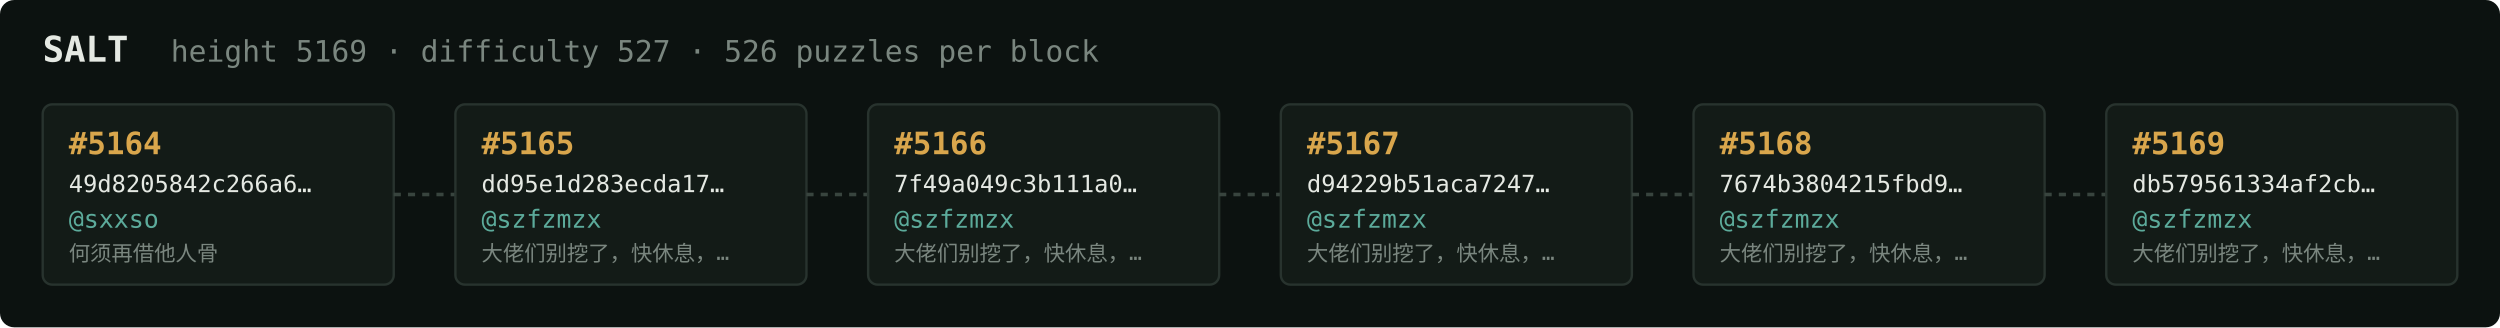
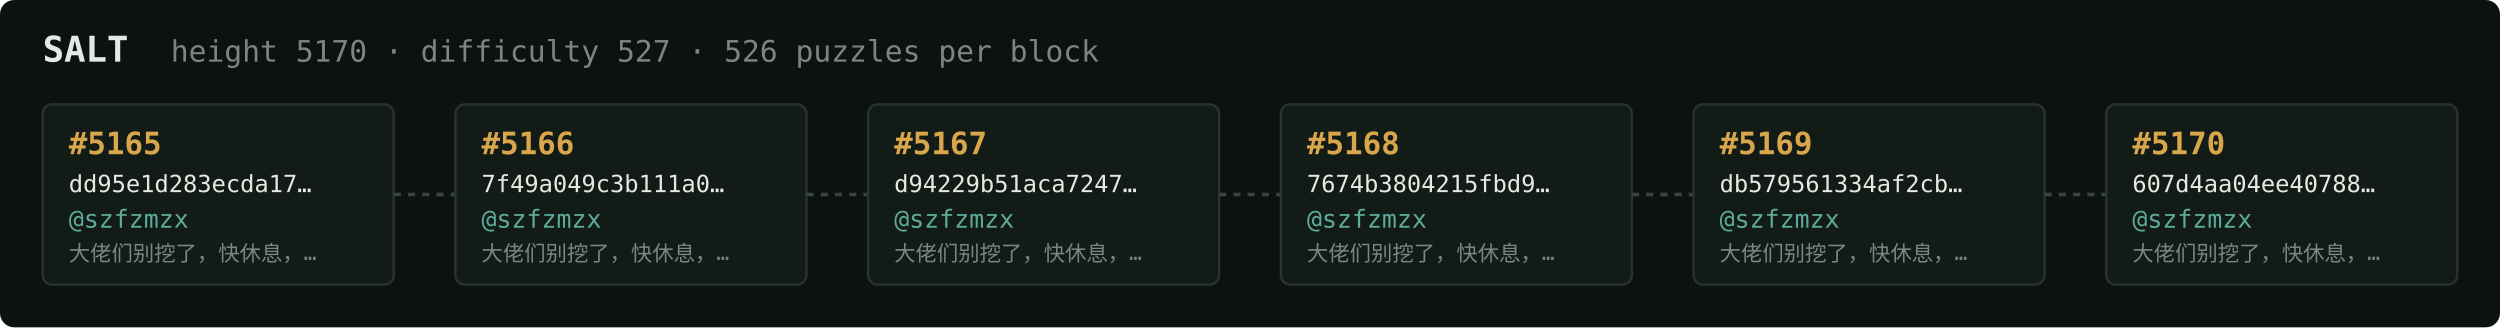
<svg xmlns="http://www.w3.org/2000/svg" width="1054" height="138" viewBox="0 0 1054 138" font-family="ui-monospace,SFMono-Regular,Menlo,monospace">
  <rect fill="#0c1210" width="1054" height="138" rx="6" />
  <text x="18" y="26" fill="#e5e9e3" font-size="15" font-weight="700">SALT</text>
-   <text x="72" y="26" fill="#7a867f" font-size="12.5">height 5169 · difficulty 527 · 526 puzzles per block</text>
+   <text x="72" y="26" fill="#7a867f" font-size="12.5">height 5170 · difficulty 527 · 526 puzzles per block</text>
  <rect x="18" y="44" width="148" height="76" rx="4" fill="#131b17" stroke="#28332e" stroke-width="1" />
-   <text x="29" y="65" fill="#d9a64c" font-size="13" font-weight="700">#5164</text>
-   <text x="29" y="81" fill="#e5e9e3" font-size="10">49d8205842c266a6…</text>
-   <text x="29" y="96" fill="#5cab9b" font-size="10.5">@sxxso</text>
-   <text x="29" y="110" fill="#7a867f" font-size="9">何须再借他人骨</text>
+   <text x="29" y="65" fill="#d9a64c" font-size="13" font-weight="700">#5165</text>
+   <text x="29" y="81" fill="#e5e9e3" font-size="10">dd95e1d283ecda17…</text>
+   <text x="29" y="96" fill="#5cab9b" font-size="10.5">@szfzmzx</text>
+   <text x="29" y="110" fill="#7a867f" font-size="9">大佬们别挖了，快休息，…</text>
  <line x1="166" y1="82.0" x2="192" y2="82.0" stroke="#38443e" stroke-width="1.5" stroke-dasharray="3 3" />
  <rect x="192" y="44" width="148" height="76" rx="4" fill="#131b17" stroke="#28332e" stroke-width="1" />
-   <text x="203" y="65" fill="#d9a64c" font-size="13" font-weight="700">#5165</text>
-   <text x="203" y="81" fill="#e5e9e3" font-size="10">dd95e1d283ecda17…</text>
+   <text x="203" y="65" fill="#d9a64c" font-size="13" font-weight="700">#5166</text>
+   <text x="203" y="81" fill="#e5e9e3" font-size="10">7f49a049c3b111a0…</text>
  <text x="203" y="96" fill="#5cab9b" font-size="10.5">@szfzmzx</text>
  <text x="203" y="110" fill="#7a867f" font-size="9">大佬们别挖了，快休息，…</text>
  <line x1="340" y1="82.0" x2="366" y2="82.0" stroke="#38443e" stroke-width="1.5" stroke-dasharray="3 3" />
  <rect x="366" y="44" width="148" height="76" rx="4" fill="#131b17" stroke="#28332e" stroke-width="1" />
-   <text x="377" y="65" fill="#d9a64c" font-size="13" font-weight="700">#5166</text>
-   <text x="377" y="81" fill="#e5e9e3" font-size="10">7f49a049c3b111a0…</text>
+   <text x="377" y="65" fill="#d9a64c" font-size="13" font-weight="700">#5167</text>
+   <text x="377" y="81" fill="#e5e9e3" font-size="10">d94229b51aca7247…</text>
  <text x="377" y="96" fill="#5cab9b" font-size="10.5">@szfzmzx</text>
  <text x="377" y="110" fill="#7a867f" font-size="9">大佬们别挖了，快休息，…</text>
  <line x1="514" y1="82.0" x2="540" y2="82.0" stroke="#38443e" stroke-width="1.5" stroke-dasharray="3 3" />
  <rect x="540" y="44" width="148" height="76" rx="4" fill="#131b17" stroke="#28332e" stroke-width="1" />
-   <text x="551" y="65" fill="#d9a64c" font-size="13" font-weight="700">#5167</text>
-   <text x="551" y="81" fill="#e5e9e3" font-size="10">d94229b51aca7247…</text>
+   <text x="551" y="65" fill="#d9a64c" font-size="13" font-weight="700">#5168</text>
+   <text x="551" y="81" fill="#e5e9e3" font-size="10">7674b3804215fbd9…</text>
  <text x="551" y="96" fill="#5cab9b" font-size="10.5">@szfzmzx</text>
  <text x="551" y="110" fill="#7a867f" font-size="9">大佬们别挖了，快休息，…</text>
  <line x1="688" y1="82.0" x2="714" y2="82.0" stroke="#38443e" stroke-width="1.5" stroke-dasharray="3 3" />
  <rect x="714" y="44" width="148" height="76" rx="4" fill="#131b17" stroke="#28332e" stroke-width="1" />
-   <text x="725" y="65" fill="#d9a64c" font-size="13" font-weight="700">#5168</text>
-   <text x="725" y="81" fill="#e5e9e3" font-size="10">7674b3804215fbd9…</text>
+   <text x="725" y="65" fill="#d9a64c" font-size="13" font-weight="700">#5169</text>
+   <text x="725" y="81" fill="#e5e9e3" font-size="10">db579561334af2cb…</text>
  <text x="725" y="96" fill="#5cab9b" font-size="10.5">@szfzmzx</text>
  <text x="725" y="110" fill="#7a867f" font-size="9">大佬们别挖了，快休息，…</text>
  <line x1="862" y1="82.0" x2="888" y2="82.0" stroke="#38443e" stroke-width="1.5" stroke-dasharray="3 3" />
  <rect x="888" y="44" width="148" height="76" rx="4" fill="#131b17" stroke="#28332e" stroke-width="1" />
-   <text x="899" y="65" fill="#d9a64c" font-size="13" font-weight="700">#5169</text>
-   <text x="899" y="81" fill="#e5e9e3" font-size="10">db579561334af2cb…</text>
+   <text x="899" y="65" fill="#d9a64c" font-size="13" font-weight="700">#5170</text>
+   <text x="899" y="81" fill="#e5e9e3" font-size="10">607d4aa04ee40788…</text>
  <text x="899" y="96" fill="#5cab9b" font-size="10.5">@szfzmzx</text>
  <text x="899" y="110" fill="#7a867f" font-size="9">大佬们别挖了，快休息，…</text>
</svg>
